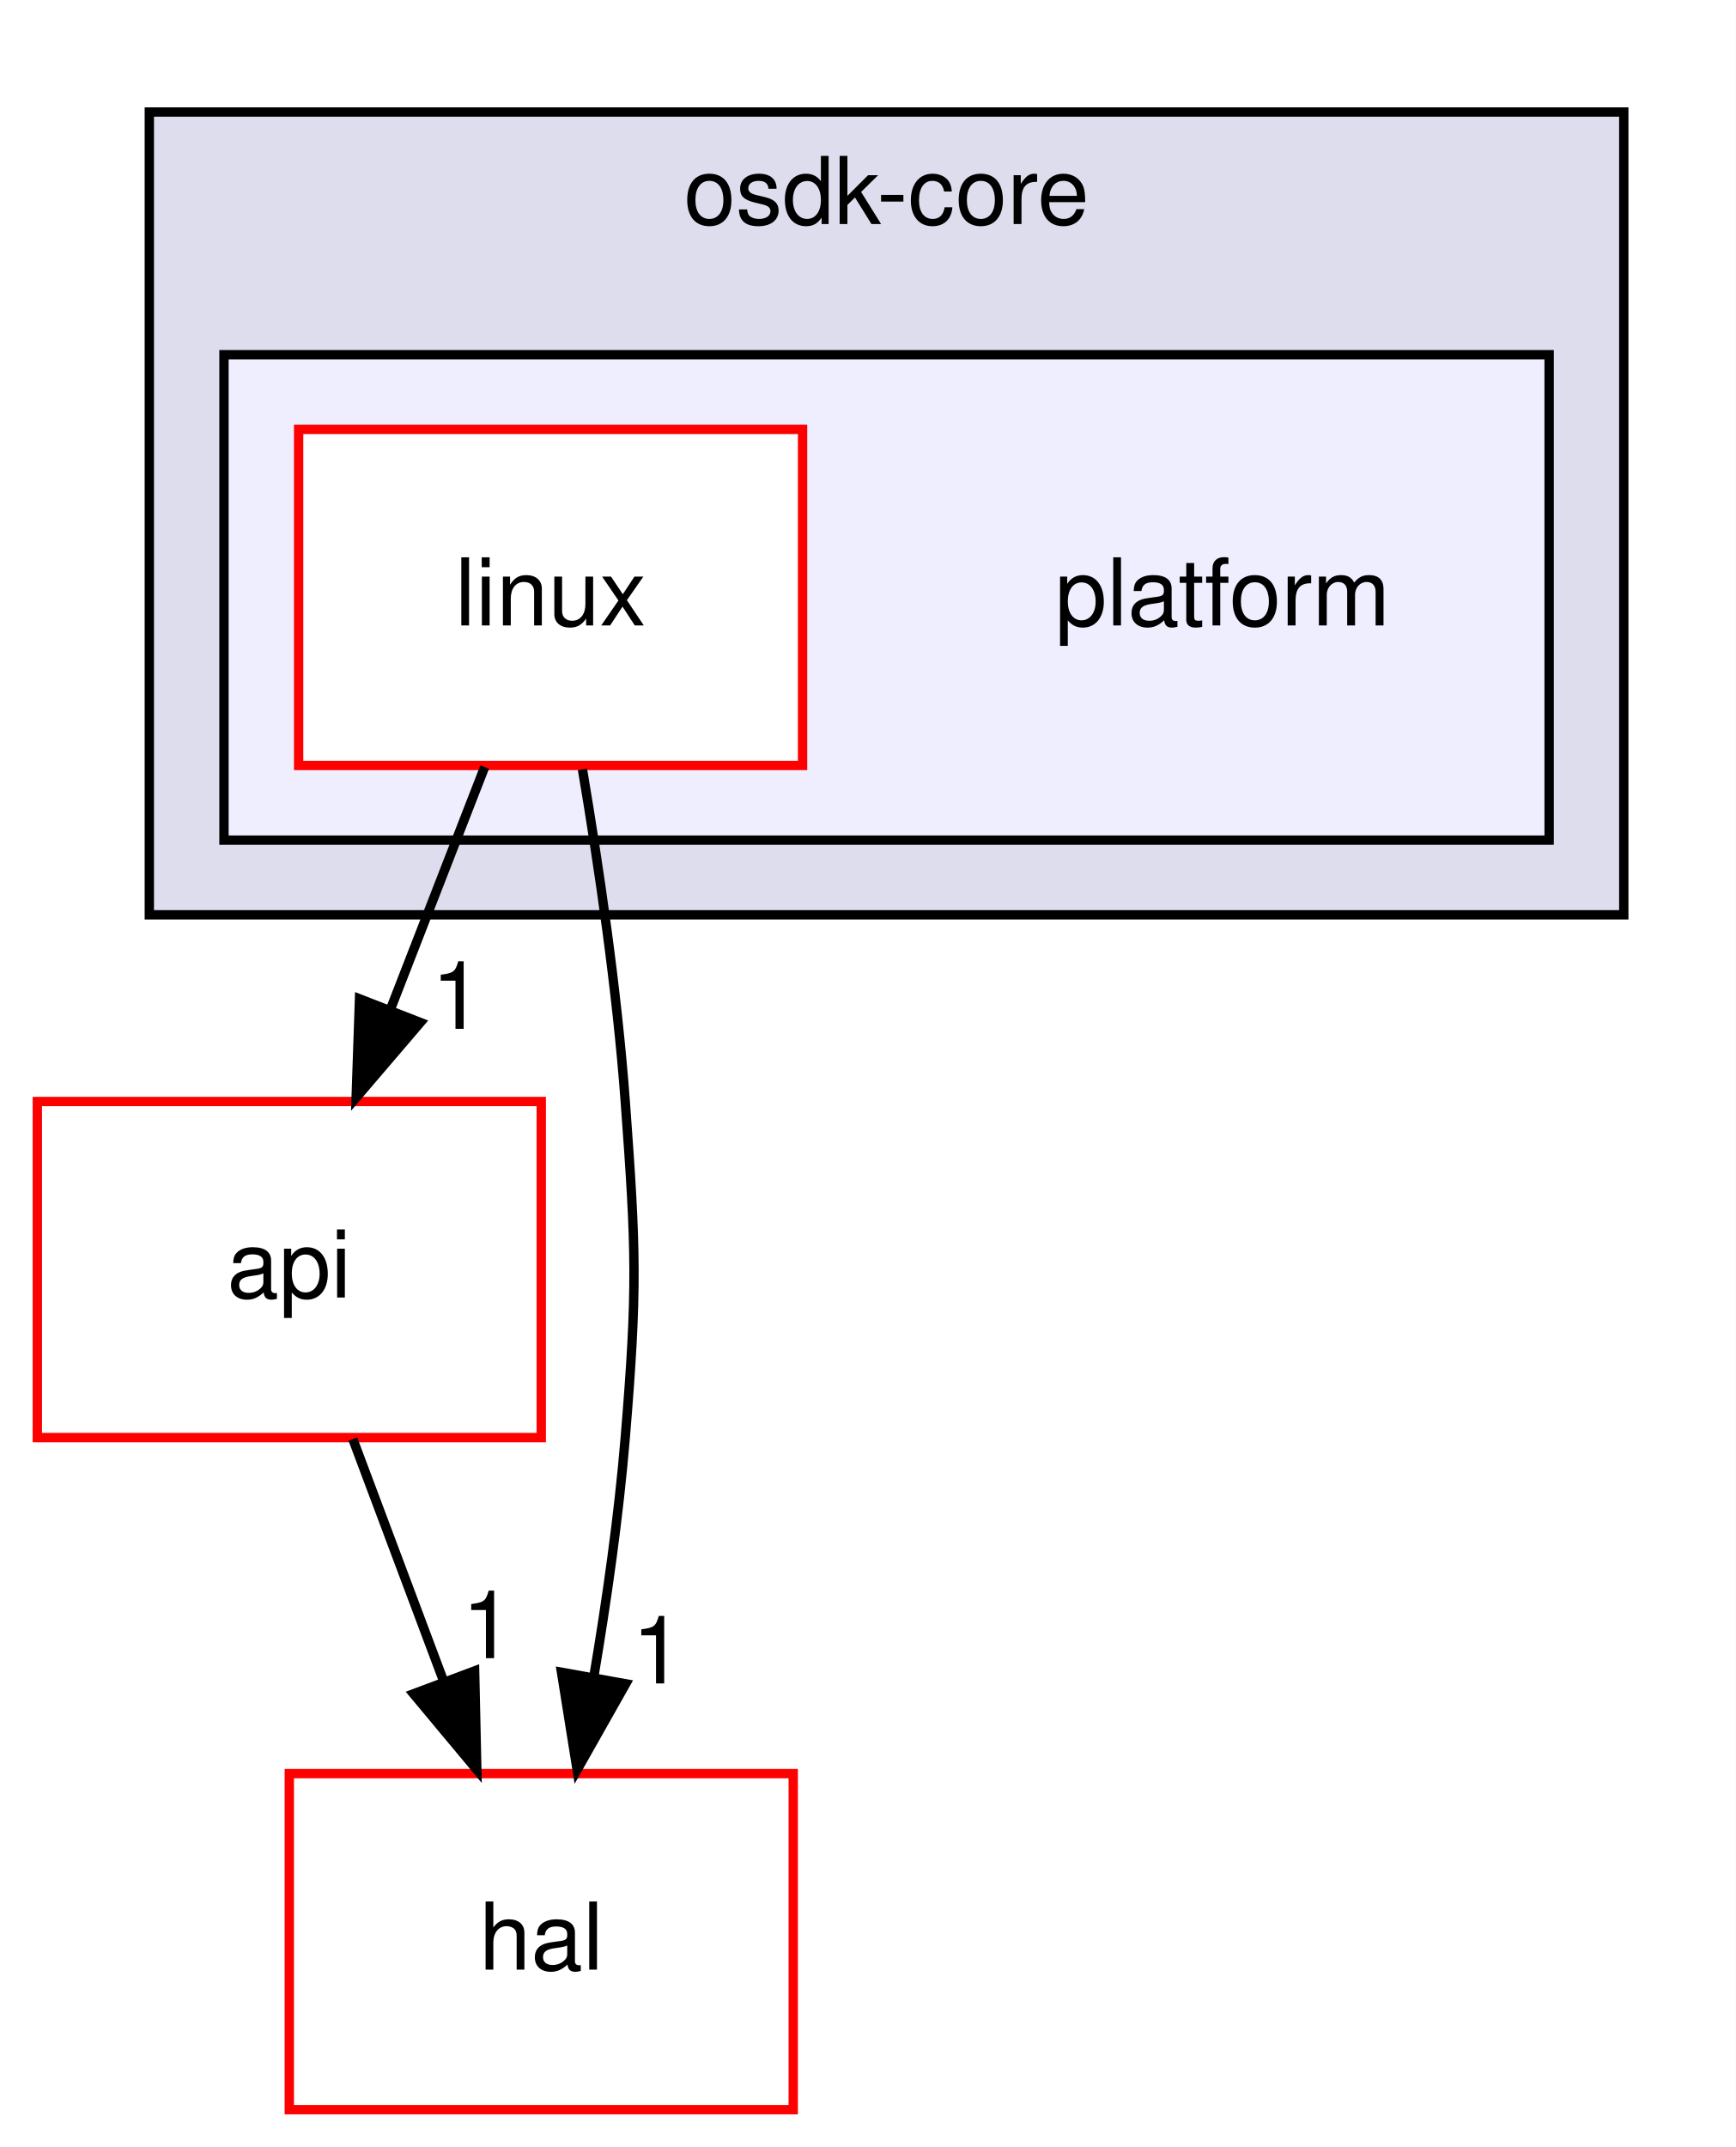
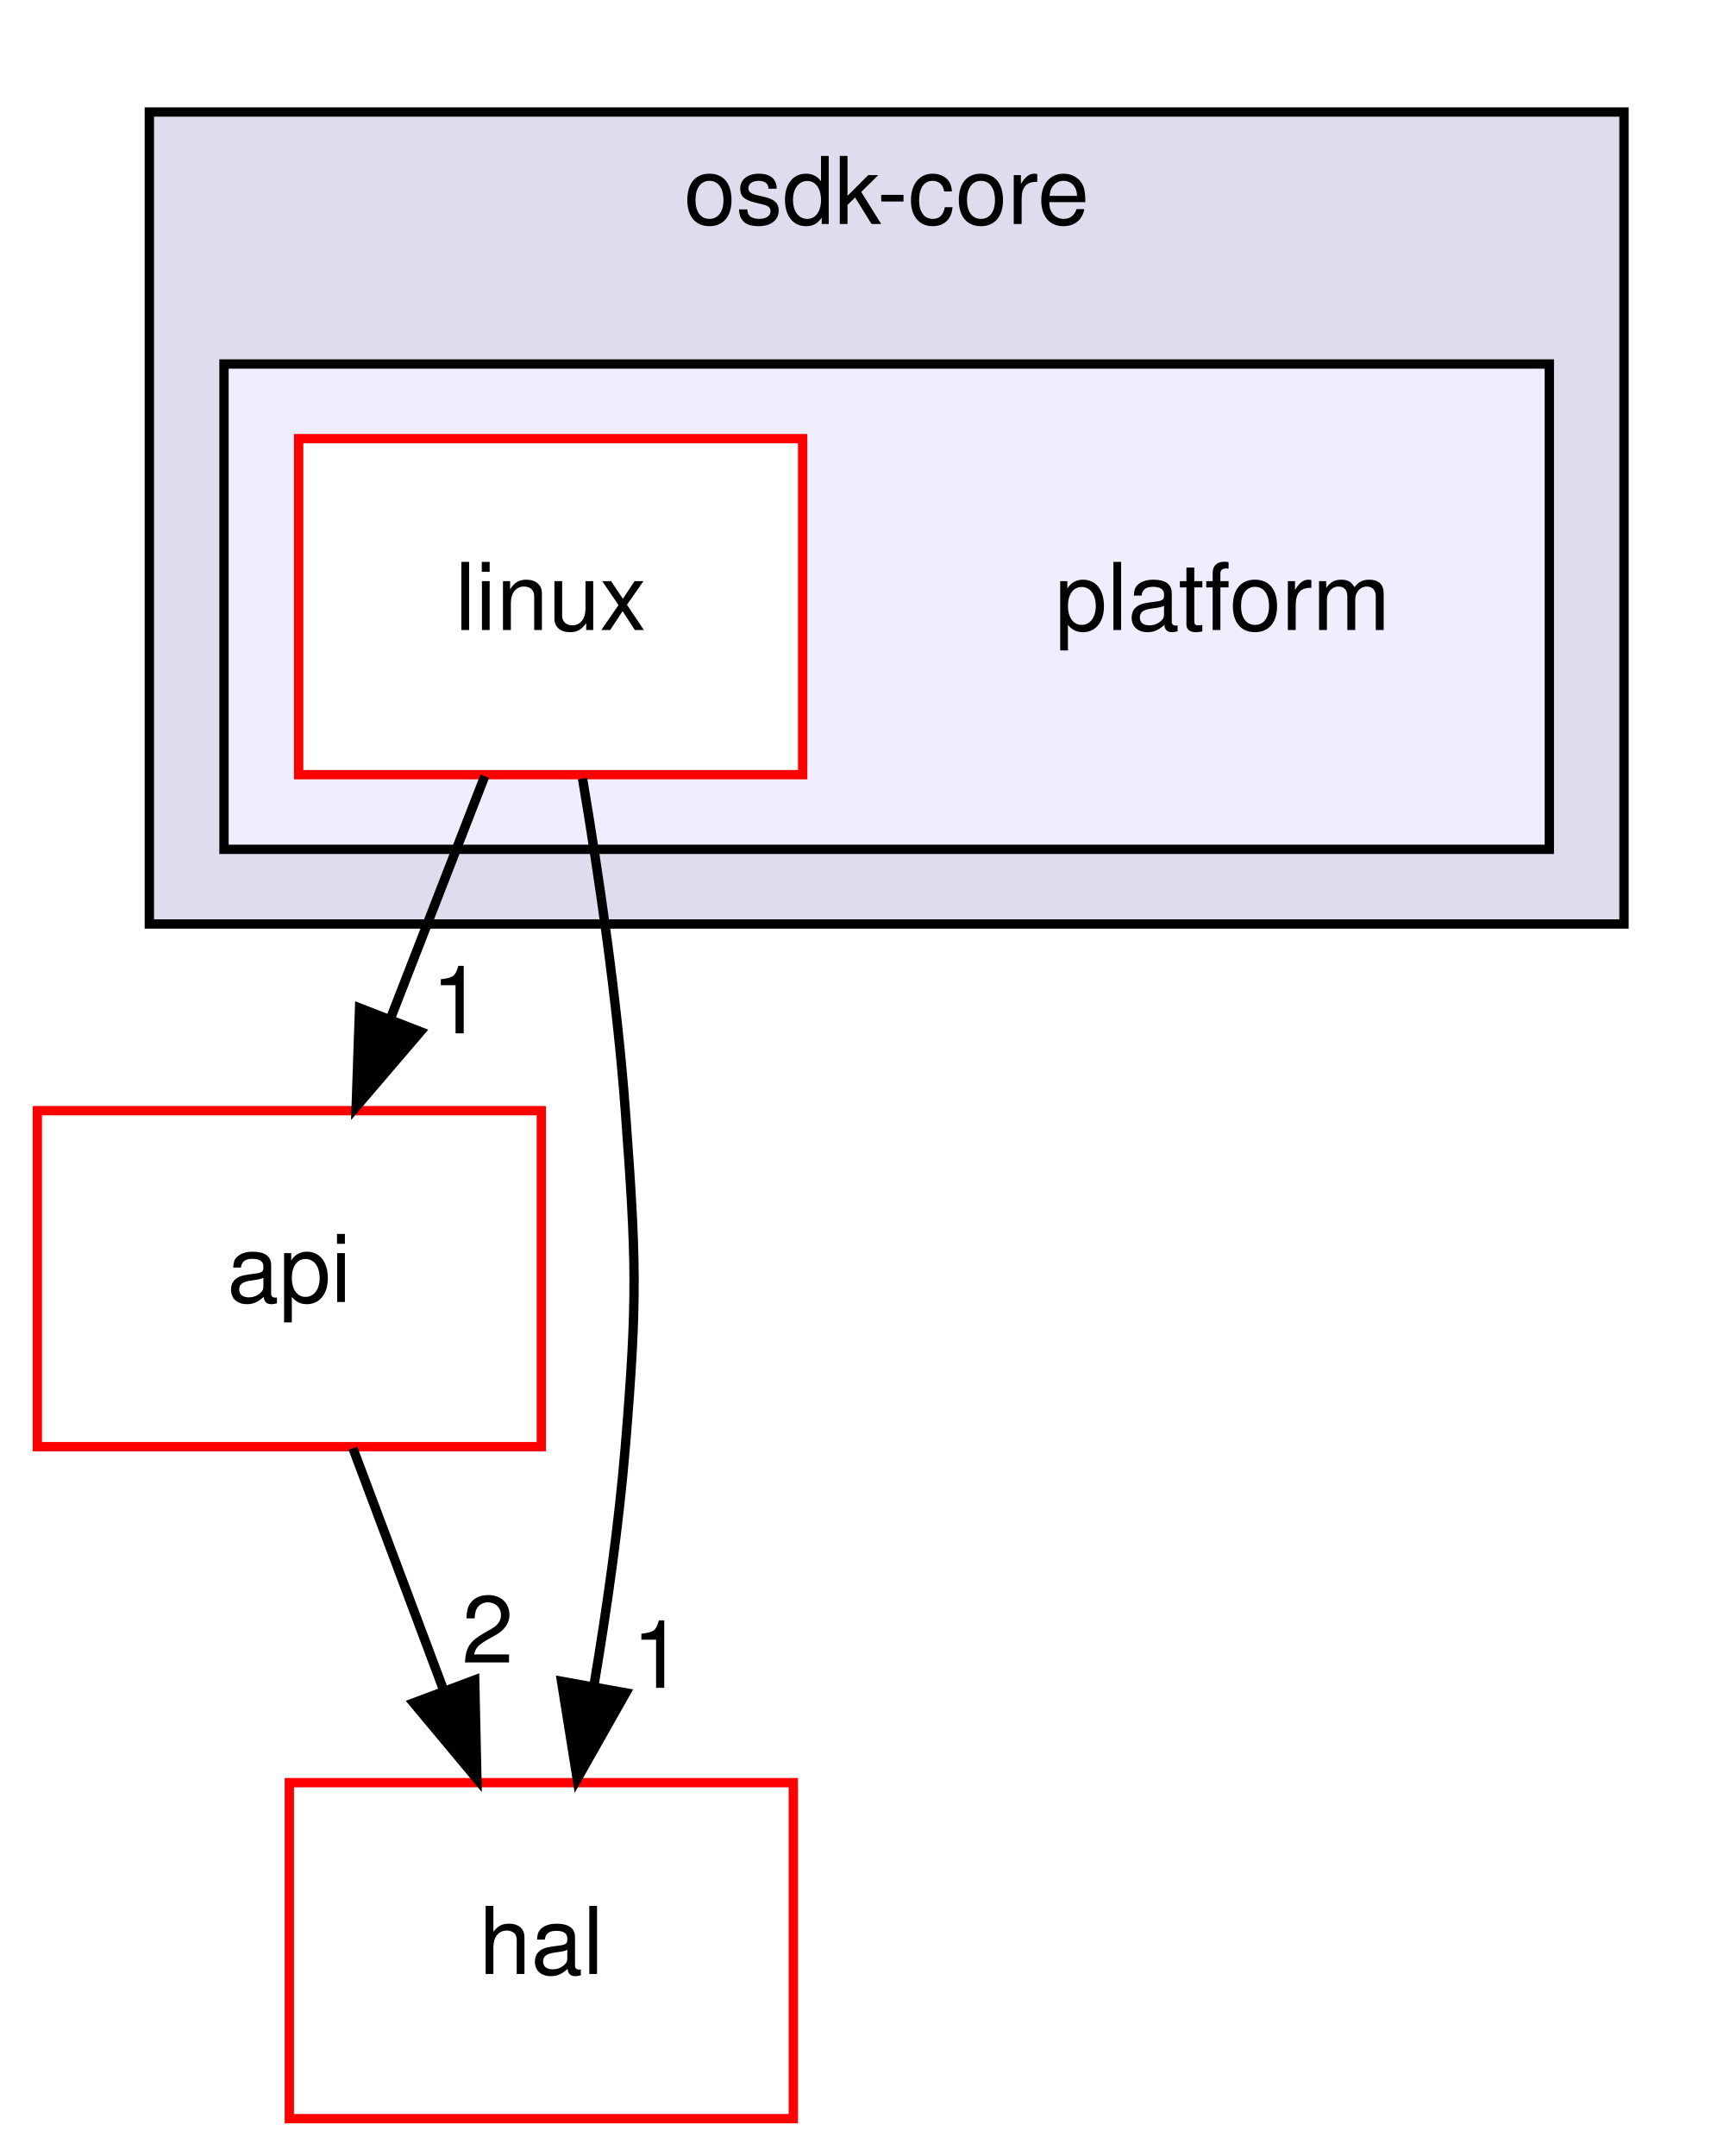
- <svg xmlns="http://www.w3.org/2000/svg" xmlns:xlink="http://www.w3.org/1999/xlink" width="186pt" height="230pt" viewBox="0.00 0.00 186.00 230.00">
-   <g id="graph0" class="graph" transform="scale(1 1) rotate(0) translate(4 226)">
-     <polygon fill="#ffffff" stroke="transparent" points="-4,4 -4,-226 182,-226 182,4 -4,4" />
+ <svg xmlns="http://www.w3.org/2000/svg" xmlns:xlink="http://www.w3.org/1999/xlink" width="186pt" height="231pt" viewBox="0.00 0.00 186.00 231.00">
+   <g id="graph0" class="graph" transform="scale(1 1) rotate(0) translate(4 227)">
+     <polygon fill="#ffffff" stroke="transparent" points="-4,4 -4,-227 182,-227 182,4 -4,4" />
    <g id="clust1" class="cluster">
      <g id="a_clust1">
        <a xlink:href="dir_95d02babf7f2c2cbb8138434e234b0a4.html" target="_top" xlink:title="osdk-core">
-           <polygon fill="#ddddee" stroke="#000000" points="12,-128 12,-214 170,-214 170,-128 12,-128" />
-           <text text-anchor="middle" x="91" y="-202" font-family="Helvetica,sans-Serif" font-size="10.00" fill="#000000">osdk-core</text>
+           <polygon fill="#ddddee" stroke="#000000" points="12,-128 12,-215 170,-215 170,-128 12,-128" />
+           <text text-anchor="middle" x="91" y="-203" font-family="Helvetica,sans-Serif" font-size="10.00" fill="#000000">osdk-core</text>
        </a>
      </g>
    </g>
    <g id="clust2" class="cluster">
      <g id="a_clust2">
        <a xlink:href="dir_50faeb5d8d1628bfd79a767c77d47f2b.html" target="_top">
          <polygon fill="#eeeeff" stroke="#000000" points="20,-136 20,-188 162,-188 162,-136 20,-136" />
        </a>
      </g>
    </g>
    <g id="node1" class="node">
-       <text text-anchor="middle" x="127" y="-159" font-family="Helvetica,sans-Serif" font-size="10.00" fill="#000000">platform</text>
+       <text text-anchor="middle" x="127" y="-159.5" font-family="Helvetica,sans-Serif" font-size="10.00" fill="#000000">platform</text>
    </g>
    <g id="node2" class="node">
      <g id="a_node2">
        <a xlink:href="dir_46d8e2746c43089a4f7a5f7f15101a6a.html" target="_top" xlink:title="linux">
          <polygon fill="#ffffff" stroke="#ff0000" points="82,-180 28,-180 28,-144 82,-144 82,-180" />
-           <text text-anchor="middle" x="55" y="-159" font-family="Helvetica,sans-Serif" font-size="10.00" fill="#000000">linux</text>
+           <text text-anchor="middle" x="55" y="-159.5" font-family="Helvetica,sans-Serif" font-size="10.00" fill="#000000">linux</text>
        </a>
      </g>
    </g>
    <g id="node3" class="node">
      <g id="a_node3">
        <a xlink:href="dir_ef926edda2a887b065db034fc3005c14.html" target="_top" xlink:title="api">
          <polygon fill="#ffffff" stroke="#ff0000" points="54,-108 0,-108 0,-72 54,-72 54,-108" />
-           <text text-anchor="middle" x="27" y="-87" font-family="Helvetica,sans-Serif" font-size="10.00" fill="#000000">api</text>
+           <text text-anchor="middle" x="27" y="-87.5" font-family="Helvetica,sans-Serif" font-size="10.00" fill="#000000">api</text>
        </a>
      </g>
    </g>
    <g id="edge2" class="edge">
      <path fill="none" stroke="#000000" d="M47.934,-143.831C44.874,-135.962 41.222,-126.571 37.832,-117.853" />
      <polygon fill="#000000" stroke="#000000" points="41.047,-116.465 34.161,-108.413 34.523,-119.002 41.047,-116.465" />
      <g id="a_edge2-headlabel">
        <a xlink:href="dir_000010_000003.html" target="_top" xlink:title="1">
-           <text text-anchor="middle" x="44.996" y="-115.786" font-family="Helvetica,sans-Serif" font-size="10.00" fill="#000000">1</text>
+           <text text-anchor="middle" x="44.996" y="-116.286" font-family="Helvetica,sans-Serif" font-size="10.00" fill="#000000">1</text>
        </a>
      </g>
    </g>
    <g id="node4" class="node">
      <g id="a_node4">
        <a xlink:href="dir_8d9255a88efd7d3d96544da8319c49d3.html" target="_top" xlink:title="hal">
          <polygon fill="#ffffff" stroke="#ff0000" points="81,-36 27,-36 27,0 81,0 81,-36" />
-           <text text-anchor="middle" x="54" y="-15" font-family="Helvetica,sans-Serif" font-size="10.00" fill="#000000">hal</text>
+           <text text-anchor="middle" x="54" y="-15.5" font-family="Helvetica,sans-Serif" font-size="10.00" fill="#000000">hal</text>
        </a>
      </g>
    </g>
    <g id="edge3" class="edge">
      <path fill="none" stroke="#000000" d="M58.415,-143.58C60.171,-133.177 62.123,-119.909 63,-108 64.176,-92.043 64.32,-87.945 63,-72 62.306,-63.608 61.014,-54.558 59.621,-46.309" />
      <polygon fill="#000000" stroke="#000000" points="63.054,-45.623 57.841,-36.4 56.165,-46.861 63.054,-45.623" />
      <g id="a_edge3-headlabel">
        <a xlink:href="dir_000010_000006.html" target="_top" xlink:title="1">
-           <text text-anchor="middle" x="66.484" y="-45.66" font-family="Helvetica,sans-Serif" font-size="10.00" fill="#000000">1</text>
+           <text text-anchor="middle" x="66.484" y="-46.16" font-family="Helvetica,sans-Serif" font-size="10.00" fill="#000000">1</text>
        </a>
      </g>
    </g>
    <g id="edge1" class="edge">
      <path fill="none" stroke="#000000" d="M33.813,-71.831C36.764,-63.962 40.286,-54.571 43.555,-45.853" />
      <polygon fill="#000000" stroke="#000000" points="46.861,-47.005 47.095,-36.413 40.307,-44.548 46.861,-47.005" />
      <g id="a_edge1-headlabel">
-         <a xlink:href="dir_000003_000006.html" target="_top" xlink:title="1">
-           <text text-anchor="middle" x="48.257" y="-48.368" font-family="Helvetica,sans-Serif" font-size="10.00" fill="#000000">1</text>
+         <a xlink:href="dir_000003_000006.html" target="_top" xlink:title="2">
+           <text text-anchor="middle" x="48.257" y="-48.868" font-family="Helvetica,sans-Serif" font-size="10.00" fill="#000000">2</text>
        </a>
      </g>
    </g>
  </g>
</svg>
